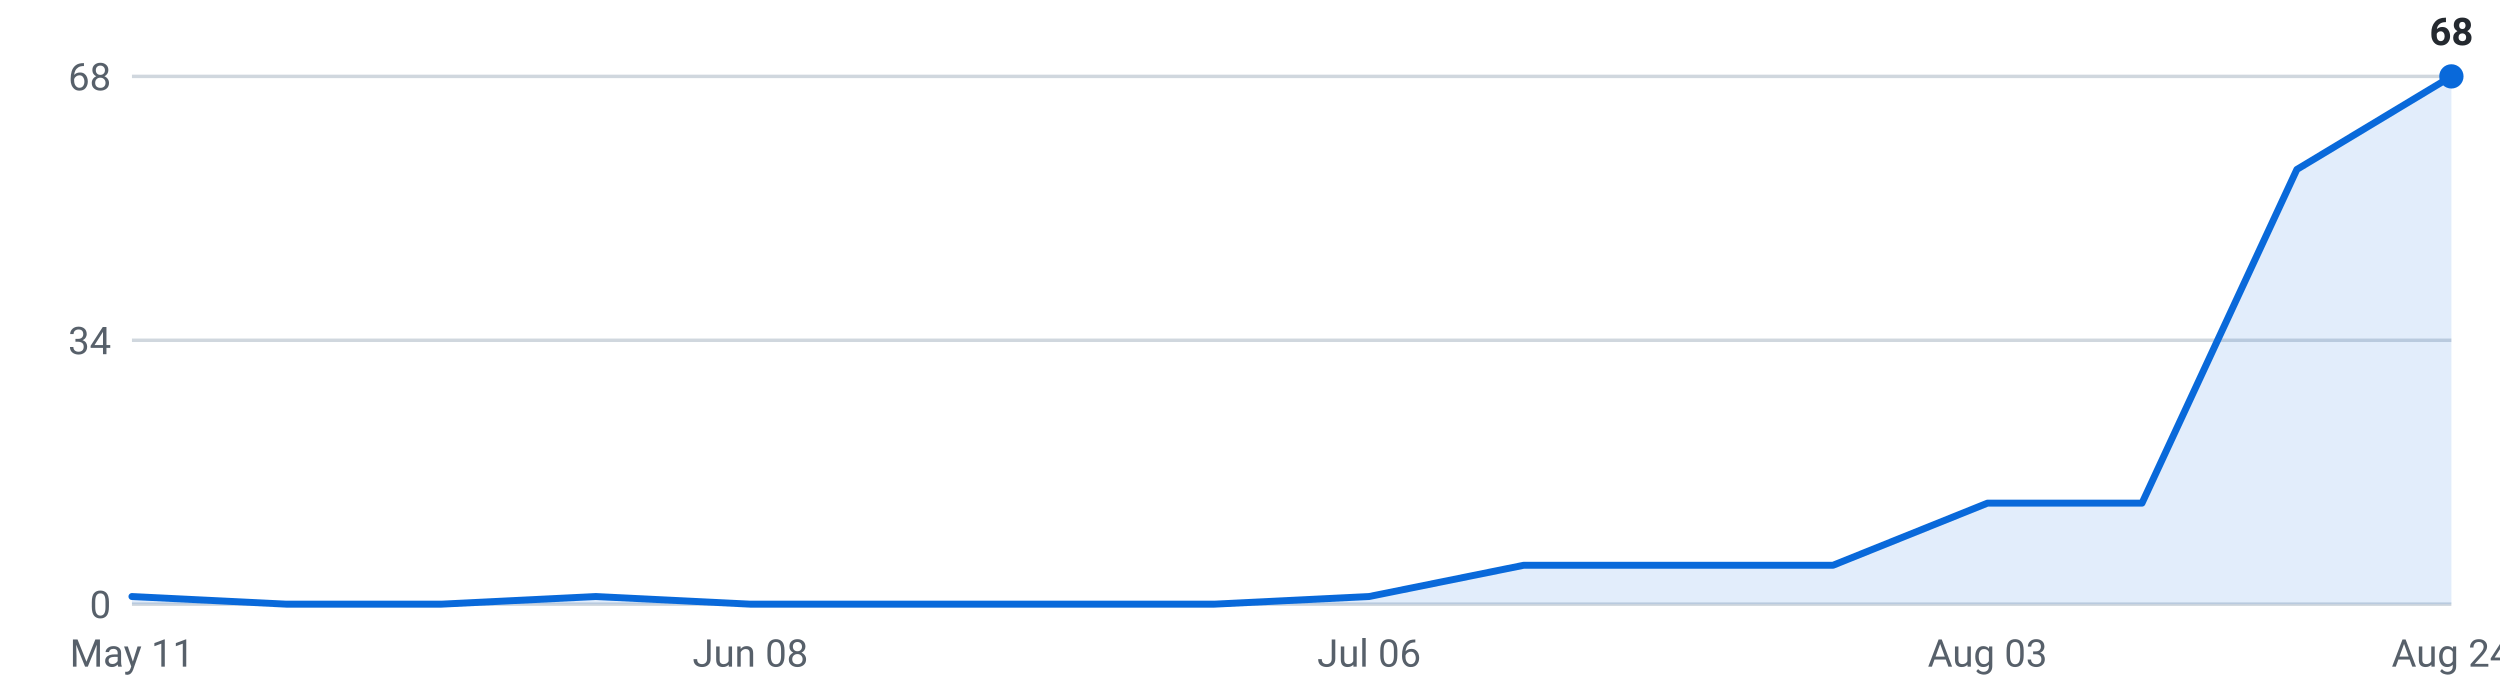
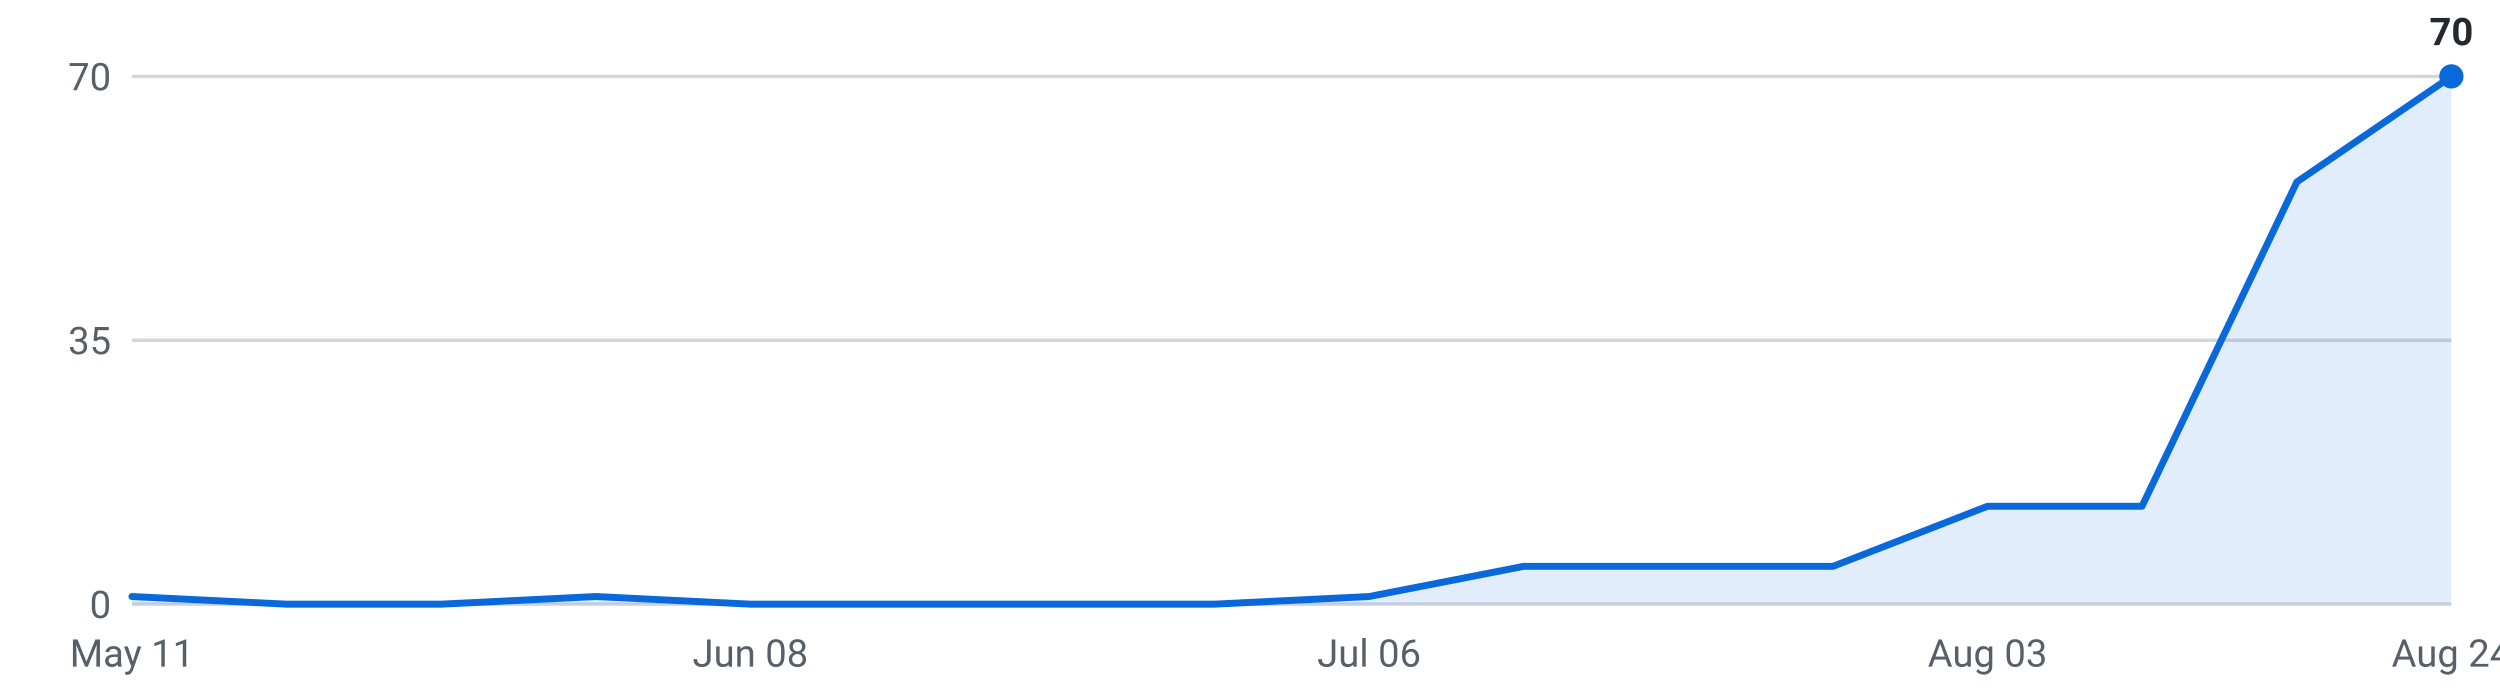
<svg xmlns="http://www.w3.org/2000/svg" viewBox="0 0 720 200" width="720" height="200" role="img" aria-label="Internships posted per week, last 16 weeks">
  <g font-family="-apple-system,Segoe UI,Roboto,sans-serif" font-size="11">
    <line x1="38" y1="174.0" x2="706" y2="174.0" stroke="#d0d7de" stroke-width="1" />
    <text x="32" y="178.0" text-anchor="end" fill="#57606a">0</text>
    <line x1="38" y1="98.0" x2="706" y2="98.0" stroke="#d0d7de" stroke-width="1" />
-     <text x="32" y="102.0" text-anchor="end" fill="#57606a">34</text>
+     <text x="32" y="102.0" text-anchor="end" fill="#57606a">35</text>
    <line x1="38" y1="22.0" x2="706" y2="22.0" stroke="#d0d7de" stroke-width="1" />
-     <text x="32" y="26.0" text-anchor="end" fill="#57606a">68</text>
-     <path d="M38.0,174 L38.0,171.8 L82.5,174.0 L127.1,174.0 L171.6,171.8 L216.1,174.0 L260.7,174.0 L305.2,174.0 L349.7,174.0 L394.3,171.8 L438.8,162.8 L483.3,162.8 L527.9,162.8 L572.4,144.9 L616.9,144.9 L661.5,48.8 L706.0,22.0 L706.0,174 Z" fill="#0969da" fill-opacity="0.12" />
-     <polyline points="38.0,171.8 82.5,174.0 127.1,174.0 171.6,171.8 216.1,174.0 260.7,174.0 305.2,174.0 349.7,174.0 394.3,171.8 438.8,162.8 483.3,162.8 527.9,162.8 572.4,144.9 616.9,144.9 661.5,48.8 706.0,22.0" fill="none" stroke="#0969da" stroke-width="2" stroke-linejoin="round" stroke-linecap="round" />
+     <text x="32" y="26.0" text-anchor="end" fill="#57606a">70</text>
+     <path d="M38.0,174 L38.0,171.8 L82.5,174.0 L127.1,174.0 L171.6,171.8 L216.1,174.0 L260.7,174.0 L305.2,174.0 L349.7,174.0 L394.3,171.8 L438.8,163.1 L483.3,163.1 L527.9,163.1 L572.4,145.8 L616.9,145.8 L661.5,52.4 L706.0,22.0 L706.0,174 Z" fill="#0969da" fill-opacity="0.12" />
+     <polyline points="38.0,171.8 82.5,174.0 127.1,174.0 171.6,171.8 216.1,174.0 260.7,174.0 305.2,174.0 349.7,174.0 394.3,171.8 438.8,163.1 483.3,163.1 527.9,163.1 572.4,145.8 616.9,145.8 661.5,52.4 706.0,22.0" fill="none" stroke="#0969da" stroke-width="2" stroke-linejoin="round" stroke-linecap="round" />
    <circle cx="706.0" cy="22.0" r="3.5" fill="#0969da" />
-     <text x="706.0" y="13.0" text-anchor="middle" fill="#24292f" font-weight="600">68</text>
+     <text x="706.0" y="13.0" text-anchor="middle" fill="#24292f" font-weight="600">70</text>
    <text x="38.0" y="192" text-anchor="middle" fill="#57606a">May 11</text>
    <text x="216.1" y="192" text-anchor="middle" fill="#57606a">Jun 08</text>
    <text x="394.3" y="192" text-anchor="middle" fill="#57606a">Jul 06</text>
    <text x="572.4" y="192" text-anchor="middle" fill="#57606a">Aug 03</text>
    <text x="706.0" y="192" text-anchor="middle" fill="#57606a">Aug 24</text>
  </g>
</svg>
